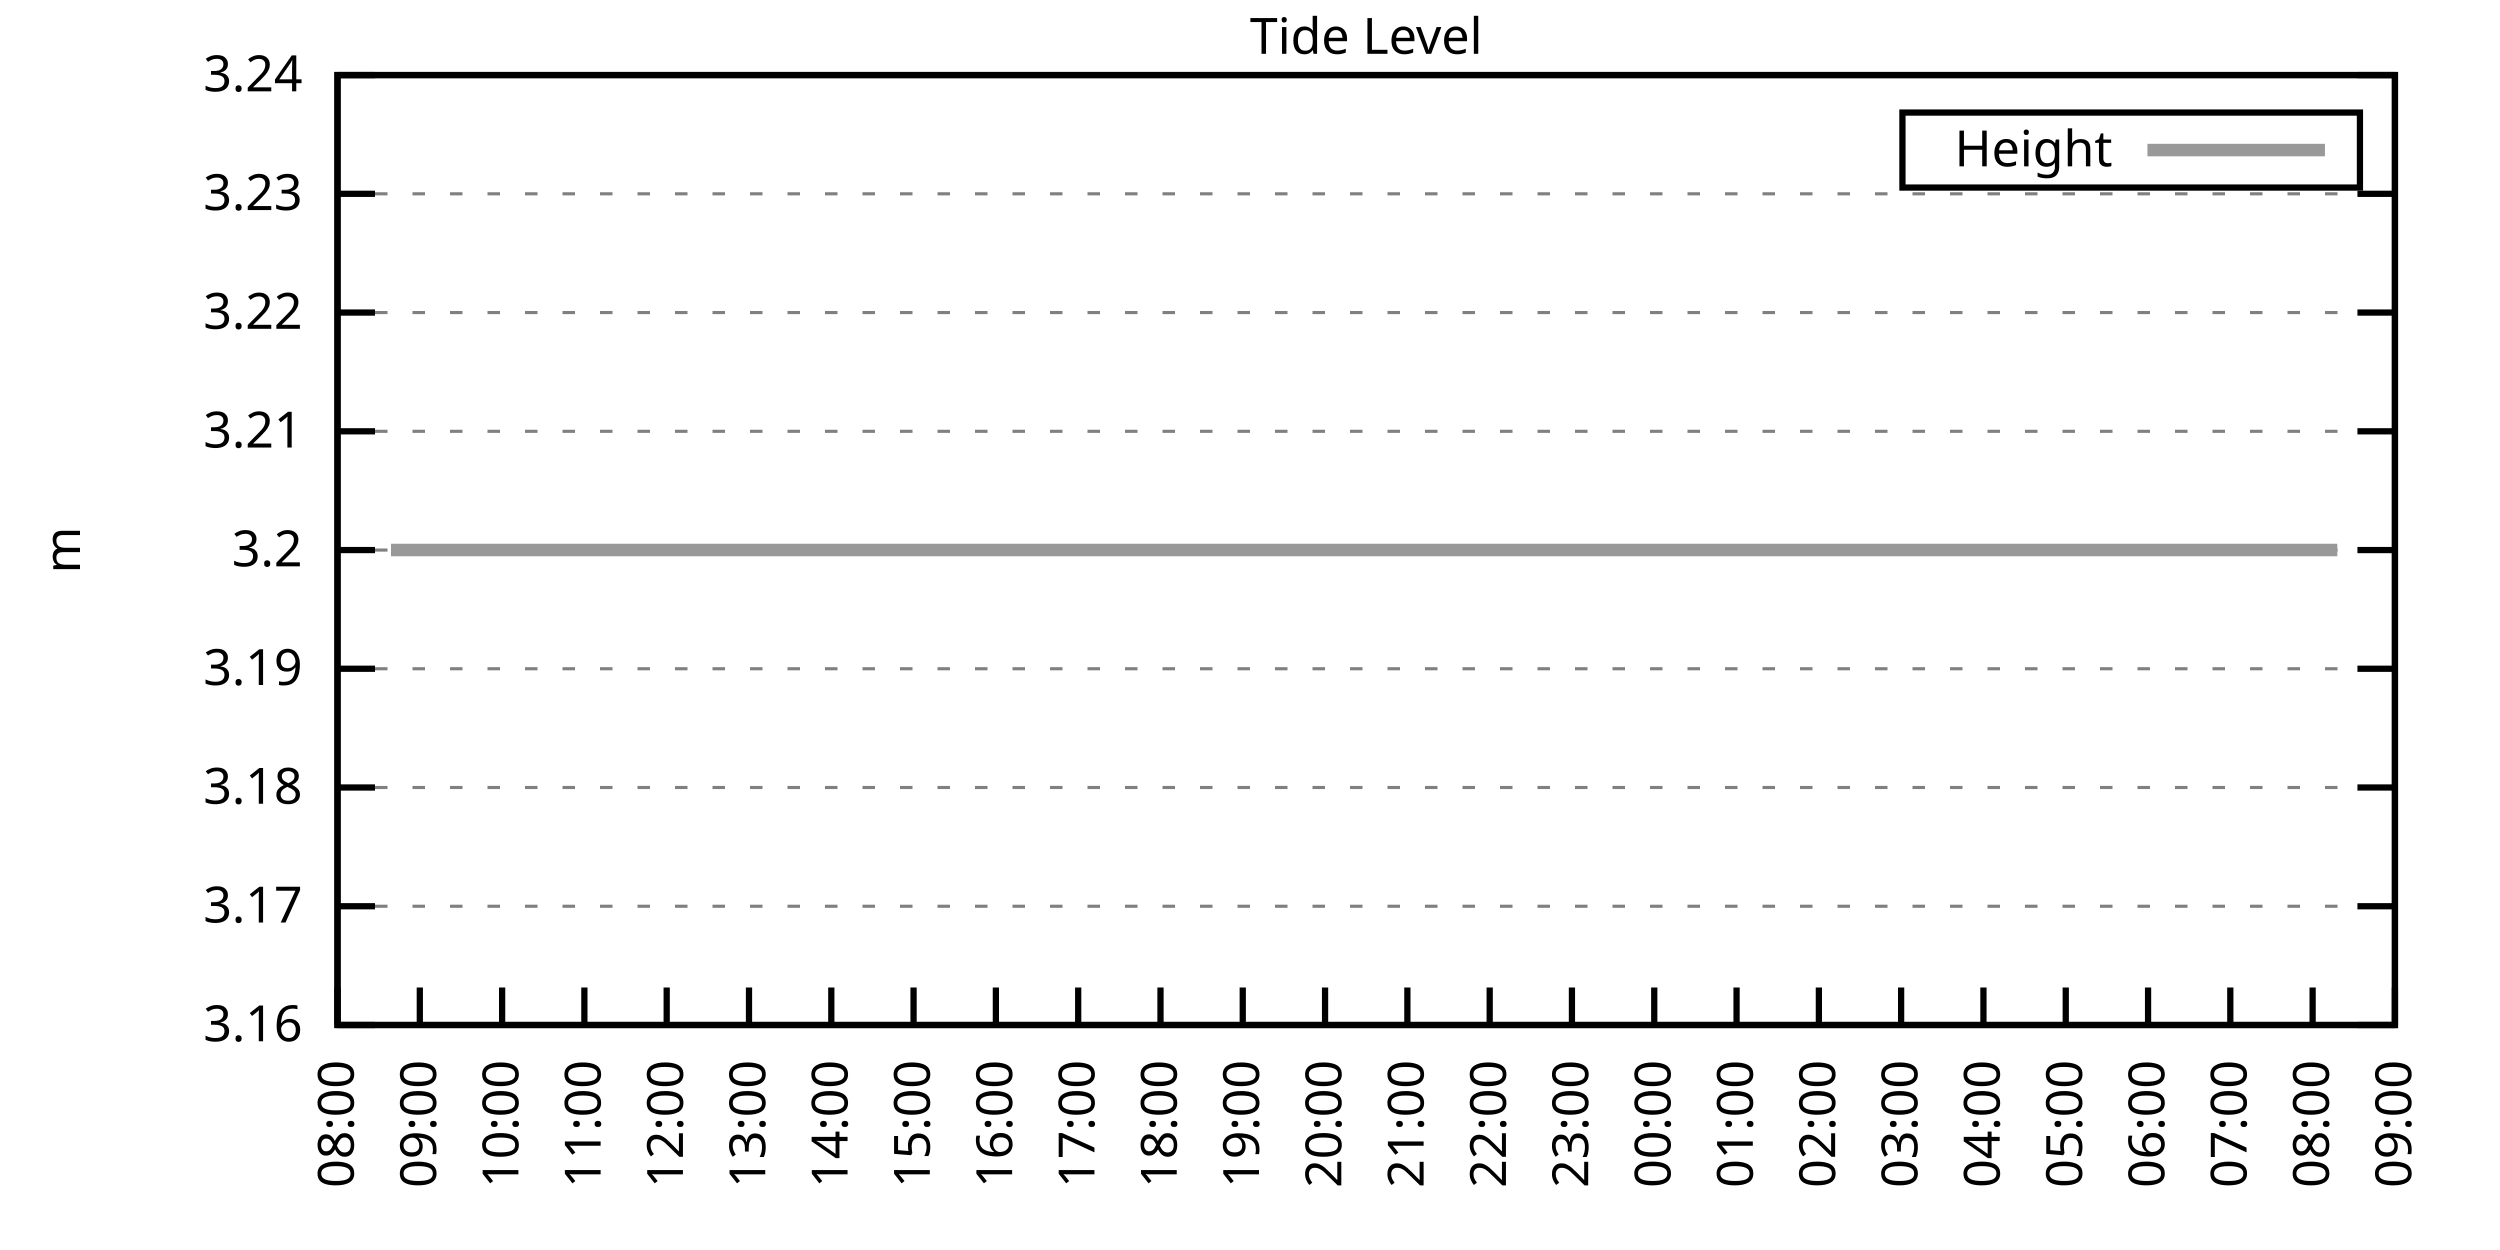
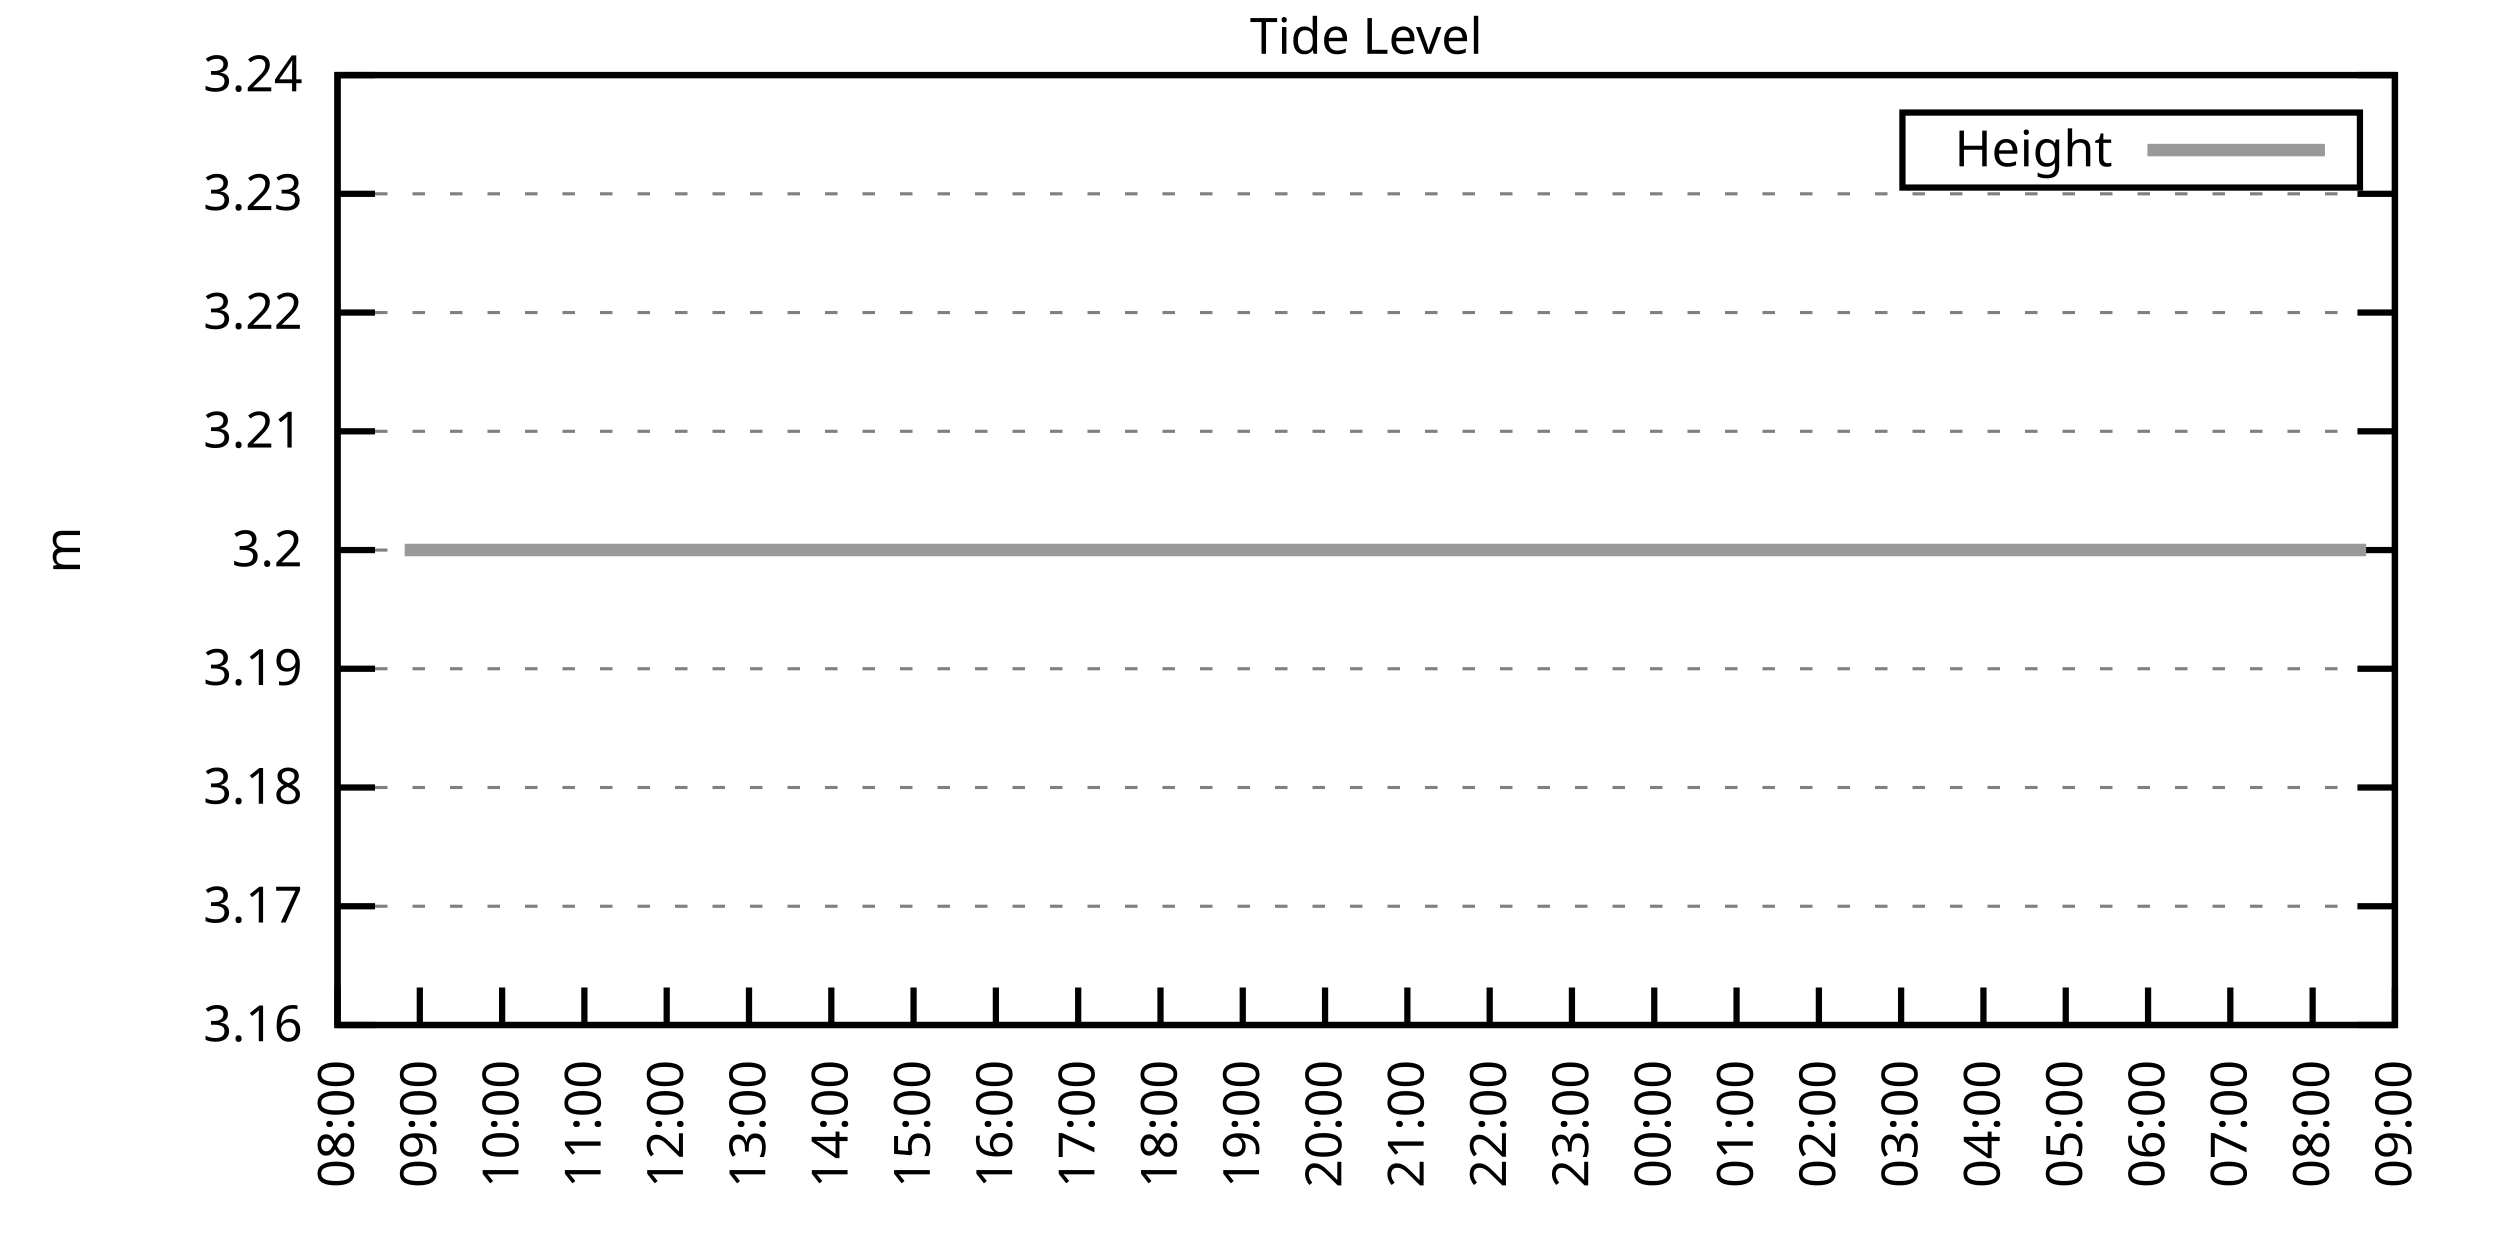
<svg xmlns="http://www.w3.org/2000/svg" xmlns:xlink="http://www.w3.org/1999/xlink" width="400" height="200" viewBox="0 0 400 200">
  <g id="gnuplot_canvas">
    <rect x="0" y="0" width="400" height="200" fill="none" />
    <defs>
      <circle id="gpDot" r="0.5" stroke-width="0.5" stroke="currentColor" />
      <path id="gpPt0" stroke-width="0.333" stroke="currentColor" d="M-1,0 h2 M0,-1 v2" />
      <path id="gpPt1" stroke-width="0.333" stroke="currentColor" d="M-1,-1 L1,1 M1,-1 L-1,1" />
      <path id="gpPt2" stroke-width="0.333" stroke="currentColor" d="M-1,0 L1,0 M0,-1 L0,1 M-1,-1 L1,1 M-1,1 L1,-1" />
      <rect id="gpPt3" stroke-width="0.333" stroke="currentColor" x="-1" y="-1" width="2" height="2" />
      <rect id="gpPt4" stroke-width="0.333" stroke="currentColor" fill="currentColor" x="-1" y="-1" width="2" height="2" />
      <circle id="gpPt5" stroke-width="0.333" stroke="currentColor" cx="0" cy="0" r="1" />
      <use xlink:href="#gpPt5" id="gpPt6" fill="currentColor" stroke="none" />
      <path id="gpPt7" stroke-width="0.333" stroke="currentColor" d="M0,-1.33 L-1.33,0.67 L1.33,0.67 z" />
      <use xlink:href="#gpPt7" id="gpPt8" fill="currentColor" stroke="none" />
      <use xlink:href="#gpPt7" id="gpPt9" stroke="currentColor" transform="rotate(180)" />
      <use xlink:href="#gpPt9" id="gpPt10" fill="currentColor" stroke="none" />
      <use xlink:href="#gpPt3" id="gpPt11" stroke="currentColor" transform="rotate(45)" />
      <use xlink:href="#gpPt11" id="gpPt12" fill="currentColor" stroke="none" />
      <path id="gpPt13" stroke-width="0.333" stroke="currentColor" d="M0,1.330 L1.265,0.411 L0.782,-1.067 L-0.782,-1.076 L-1.265,0.411 z" />
      <use xlink:href="#gpPt13" id="gpPt14" fill="currentColor" stroke="none" />
      <filter id="textbox" filterUnits="objectBoundingBox" x="0" y="0" height="1" width="1">
        <feFlood flood-color="white" flood-opacity="1" result="bgnd" />
        <feComposite in="SourceGraphic" in2="bgnd" operator="atop" />
      </filter>
      <filter id="greybox" filterUnits="objectBoundingBox" x="0" y="0" height="1" width="1">
        <feFlood flood-color="lightgrey" flood-opacity="1" result="grey" />
        <feComposite in="SourceGraphic" in2="grey" operator="atop" />
      </filter>
    </defs>
    <g fill="none" color="white" stroke="currentColor" stroke-width="1.00" stroke-linecap="butt" stroke-linejoin="miter">
</g>
    <g fill="none" color="black" stroke="currentColor" stroke-width="1.00" stroke-linecap="butt" stroke-linejoin="miter">
      <g stroke="none" shape-rendering="crispEdges">
        <polygon fill="rgb(255, 255, 255)" points="54.00,164.00 383.18,164.00 383.18,12.02 54.00,12.02 " />
      </g>
    </g>
    <g fill="none" color="black" stroke="currentColor" stroke-width="1.00" stroke-linecap="butt" stroke-linejoin="miter">
</g>
    <g fill="none" color="black" stroke="black" stroke-width="0.50" stroke-linecap="butt" stroke-linejoin="miter">
</g>
    <g fill="none" color="gray" stroke="currentColor" stroke-width="0.50" stroke-linecap="butt" stroke-linejoin="miter">
      <path stroke="gray" stroke-dasharray="2,4" class="gridline" d="M54.00,164.00 L383.19,164.00  " />
    </g>
    <g fill="none" color="gray" stroke="gray" stroke-width="1.00" stroke-linecap="butt" stroke-linejoin="miter">
</g>
    <g fill="none" color="black" stroke="currentColor" stroke-width="1.00" stroke-linecap="butt" stroke-linejoin="miter">
      <path stroke="black" d="M54.00,164.00 L60.00,164.00 M383.19,164.00 L377.19,164.00  " />
      <g transform="translate(48.40,166.60)" stroke="none" fill="black" font-family="Sans" font-size="8.00" text-anchor="end">
        <text>
          <tspan font-family="Sans"> 3.16</tspan>
        </text>
      </g>
    </g>
    <g fill="none" color="black" stroke="currentColor" stroke-width="1.00" stroke-linecap="butt" stroke-linejoin="miter">
</g>
    <g fill="none" color="black" stroke="black" stroke-width="0.50" stroke-linecap="butt" stroke-linejoin="miter">
</g>
    <g fill="none" color="gray" stroke="currentColor" stroke-width="0.50" stroke-linecap="butt" stroke-linejoin="miter">
      <path stroke="gray" stroke-dasharray="2,4" class="gridline" d="M54.00,145.00 L383.19,145.00  " />
    </g>
    <g fill="none" color="gray" stroke="gray" stroke-width="1.00" stroke-linecap="butt" stroke-linejoin="miter">
</g>
    <g fill="none" color="black" stroke="currentColor" stroke-width="1.00" stroke-linecap="butt" stroke-linejoin="miter">
      <path stroke="black" d="M54.00,145.00 L60.00,145.00 M383.19,145.00 L377.19,145.00  " />
      <g transform="translate(48.40,147.60)" stroke="none" fill="black" font-family="Sans" font-size="8.00" text-anchor="end">
        <text>
          <tspan font-family="Sans"> 3.17</tspan>
        </text>
      </g>
    </g>
    <g fill="none" color="black" stroke="currentColor" stroke-width="1.00" stroke-linecap="butt" stroke-linejoin="miter">
</g>
    <g fill="none" color="black" stroke="black" stroke-width="0.50" stroke-linecap="butt" stroke-linejoin="miter">
</g>
    <g fill="none" color="gray" stroke="currentColor" stroke-width="0.50" stroke-linecap="butt" stroke-linejoin="miter">
      <path stroke="gray" stroke-dasharray="2,4" class="gridline" d="M54.00,126.00 L383.19,126.00  " />
    </g>
    <g fill="none" color="gray" stroke="gray" stroke-width="1.00" stroke-linecap="butt" stroke-linejoin="miter">
</g>
    <g fill="none" color="black" stroke="currentColor" stroke-width="1.00" stroke-linecap="butt" stroke-linejoin="miter">
      <path stroke="black" d="M54.00,126.00 L60.00,126.00 M383.19,126.00 L377.19,126.00  " />
      <g transform="translate(48.40,128.60)" stroke="none" fill="black" font-family="Sans" font-size="8.00" text-anchor="end">
        <text>
          <tspan font-family="Sans"> 3.18</tspan>
        </text>
      </g>
    </g>
    <g fill="none" color="black" stroke="currentColor" stroke-width="1.00" stroke-linecap="butt" stroke-linejoin="miter">
</g>
    <g fill="none" color="black" stroke="black" stroke-width="0.50" stroke-linecap="butt" stroke-linejoin="miter">
</g>
    <g fill="none" color="gray" stroke="currentColor" stroke-width="0.50" stroke-linecap="butt" stroke-linejoin="miter">
      <path stroke="gray" stroke-dasharray="2,4" class="gridline" d="M54.00,107.00 L383.19,107.00  " />
    </g>
    <g fill="none" color="gray" stroke="gray" stroke-width="1.00" stroke-linecap="butt" stroke-linejoin="miter">
</g>
    <g fill="none" color="black" stroke="currentColor" stroke-width="1.00" stroke-linecap="butt" stroke-linejoin="miter">
      <path stroke="black" d="M54.00,107.00 L60.00,107.00 M383.19,107.00 L377.19,107.00  " />
      <g transform="translate(48.40,109.60)" stroke="none" fill="black" font-family="Sans" font-size="8.00" text-anchor="end">
        <text>
          <tspan font-family="Sans"> 3.19</tspan>
        </text>
      </g>
    </g>
    <g fill="none" color="black" stroke="currentColor" stroke-width="1.00" stroke-linecap="butt" stroke-linejoin="miter">
</g>
    <g fill="none" color="black" stroke="black" stroke-width="0.50" stroke-linecap="butt" stroke-linejoin="miter">
</g>
    <g fill="none" color="gray" stroke="currentColor" stroke-width="0.50" stroke-linecap="butt" stroke-linejoin="miter">
      <path stroke="gray" stroke-dasharray="2,4" class="gridline" d="M54.00,88.01 L383.19,88.01  " />
    </g>
    <g fill="none" color="gray" stroke="gray" stroke-width="1.00" stroke-linecap="butt" stroke-linejoin="miter">
</g>
    <g fill="none" color="black" stroke="currentColor" stroke-width="1.00" stroke-linecap="butt" stroke-linejoin="miter">
      <path stroke="black" d="M54.00,88.01 L60.00,88.01 M383.19,88.01 L377.19,88.01  " />
      <g transform="translate(48.40,90.61)" stroke="none" fill="black" font-family="Sans" font-size="8.00" text-anchor="end">
        <text>
          <tspan font-family="Sans"> 3.2</tspan>
        </text>
      </g>
    </g>
    <g fill="none" color="black" stroke="currentColor" stroke-width="1.00" stroke-linecap="butt" stroke-linejoin="miter">
</g>
    <g fill="none" color="black" stroke="black" stroke-width="0.50" stroke-linecap="butt" stroke-linejoin="miter">
</g>
    <g fill="none" color="gray" stroke="currentColor" stroke-width="0.50" stroke-linecap="butt" stroke-linejoin="miter">
      <path stroke="gray" stroke-dasharray="2,4" class="gridline" d="M54.00,69.01 L383.19,69.01  " />
    </g>
    <g fill="none" color="gray" stroke="gray" stroke-width="1.00" stroke-linecap="butt" stroke-linejoin="miter">
</g>
    <g fill="none" color="black" stroke="currentColor" stroke-width="1.00" stroke-linecap="butt" stroke-linejoin="miter">
      <path stroke="black" d="M54.00,69.01 L60.00,69.01 M383.19,69.01 L377.19,69.01  " />
      <g transform="translate(48.40,71.61)" stroke="none" fill="black" font-family="Sans" font-size="8.00" text-anchor="end">
        <text>
          <tspan font-family="Sans"> 3.21</tspan>
        </text>
      </g>
    </g>
    <g fill="none" color="black" stroke="currentColor" stroke-width="1.00" stroke-linecap="butt" stroke-linejoin="miter">
</g>
    <g fill="none" color="black" stroke="black" stroke-width="0.50" stroke-linecap="butt" stroke-linejoin="miter">
</g>
    <g fill="none" color="gray" stroke="currentColor" stroke-width="0.50" stroke-linecap="butt" stroke-linejoin="miter">
      <path stroke="gray" stroke-dasharray="2,4" class="gridline" d="M54.00,50.01 L383.19,50.01  " />
    </g>
    <g fill="none" color="gray" stroke="gray" stroke-width="1.00" stroke-linecap="butt" stroke-linejoin="miter">
</g>
    <g fill="none" color="black" stroke="currentColor" stroke-width="1.00" stroke-linecap="butt" stroke-linejoin="miter">
      <path stroke="black" d="M54.00,50.01 L60.00,50.01 M383.19,50.01 L377.19,50.01  " />
      <g transform="translate(48.40,52.61)" stroke="none" fill="black" font-family="Sans" font-size="8.00" text-anchor="end">
        <text>
          <tspan font-family="Sans"> 3.22</tspan>
        </text>
      </g>
    </g>
    <g fill="none" color="black" stroke="currentColor" stroke-width="1.00" stroke-linecap="butt" stroke-linejoin="miter">
</g>
    <g fill="none" color="black" stroke="black" stroke-width="0.50" stroke-linecap="butt" stroke-linejoin="miter">
</g>
    <g fill="none" color="gray" stroke="currentColor" stroke-width="0.50" stroke-linecap="butt" stroke-linejoin="miter">
      <path stroke="gray" stroke-dasharray="2,4" class="gridline" d="M54.00,31.01 L383.19,31.01  " />
    </g>
    <g fill="none" color="gray" stroke="gray" stroke-width="1.00" stroke-linecap="butt" stroke-linejoin="miter">
</g>
    <g fill="none" color="black" stroke="currentColor" stroke-width="1.00" stroke-linecap="butt" stroke-linejoin="miter">
      <path stroke="black" d="M54.00,31.01 L60.00,31.01 M383.19,31.01 L377.19,31.01  " />
      <g transform="translate(48.40,33.61)" stroke="none" fill="black" font-family="Sans" font-size="8.00" text-anchor="end">
        <text>
          <tspan font-family="Sans"> 3.23</tspan>
        </text>
      </g>
    </g>
    <g fill="none" color="black" stroke="currentColor" stroke-width="1.00" stroke-linecap="butt" stroke-linejoin="miter">
</g>
    <g fill="none" color="black" stroke="black" stroke-width="0.50" stroke-linecap="butt" stroke-linejoin="miter">
</g>
    <g fill="none" color="gray" stroke="currentColor" stroke-width="0.50" stroke-linecap="butt" stroke-linejoin="miter">
      <path stroke="gray" stroke-dasharray="2,4" class="gridline" d="M54.00,12.01 L383.19,12.01  " />
    </g>
    <g fill="none" color="gray" stroke="gray" stroke-width="1.00" stroke-linecap="butt" stroke-linejoin="miter">
</g>
    <g fill="none" color="black" stroke="currentColor" stroke-width="1.00" stroke-linecap="butt" stroke-linejoin="miter">
      <path stroke="black" d="M54.00,12.01 L60.00,12.01 M383.19,12.01 L377.19,12.01  " />
      <g transform="translate(48.40,14.61)" stroke="none" fill="black" font-family="Sans" font-size="8.00" text-anchor="end">
        <text>
          <tspan font-family="Sans"> 3.24</tspan>
        </text>
      </g>
    </g>
    <g fill="none" color="black" stroke="currentColor" stroke-width="1.00" stroke-linecap="butt" stroke-linejoin="miter">
      <path stroke="black" d="M54.00,164.00 L54.00,158.00  " />
      <g transform="translate(56.60,169.60) rotate(270.00)" stroke="none" fill="black" font-family="Sans" font-size="8.00" text-anchor="end">
        <text>
          <tspan font-family="Sans">08:00</tspan>
        </text>
      </g>
    </g>
    <g fill="none" color="black" stroke="currentColor" stroke-width="1.00" stroke-linecap="butt" stroke-linejoin="miter">
      <path stroke="black" d="M67.17,164.00 L67.17,158.00  " />
      <g transform="translate(69.77,169.60) rotate(270.00)" stroke="none" fill="black" font-family="Sans" font-size="8.00" text-anchor="end">
        <text>
          <tspan font-family="Sans">09:00</tspan>
        </text>
      </g>
    </g>
    <g fill="none" color="black" stroke="currentColor" stroke-width="1.00" stroke-linecap="butt" stroke-linejoin="miter">
      <path stroke="black" d="M80.34,164.00 L80.34,158.00  " />
      <g transform="translate(82.94,169.60) rotate(270.00)" stroke="none" fill="black" font-family="Sans" font-size="8.00" text-anchor="end">
        <text>
          <tspan font-family="Sans">10:00</tspan>
        </text>
      </g>
    </g>
    <g fill="none" color="black" stroke="currentColor" stroke-width="1.00" stroke-linecap="butt" stroke-linejoin="miter">
      <path stroke="black" d="M93.50,164.00 L93.50,158.00  " />
      <g transform="translate(96.10,169.60) rotate(270.00)" stroke="none" fill="black" font-family="Sans" font-size="8.00" text-anchor="end">
        <text>
          <tspan font-family="Sans">11:00</tspan>
        </text>
      </g>
    </g>
    <g fill="none" color="black" stroke="currentColor" stroke-width="1.00" stroke-linecap="butt" stroke-linejoin="miter">
      <path stroke="black" d="M106.67,164.00 L106.67,158.00  " />
      <g transform="translate(109.27,169.60) rotate(270.00)" stroke="none" fill="black" font-family="Sans" font-size="8.00" text-anchor="end">
        <text>
          <tspan font-family="Sans">12:00</tspan>
        </text>
      </g>
    </g>
    <g fill="none" color="black" stroke="currentColor" stroke-width="1.00" stroke-linecap="butt" stroke-linejoin="miter">
      <path stroke="black" d="M119.84,164.00 L119.84,158.00  " />
      <g transform="translate(122.44,169.60) rotate(270.00)" stroke="none" fill="black" font-family="Sans" font-size="8.00" text-anchor="end">
        <text>
          <tspan font-family="Sans">13:00</tspan>
        </text>
      </g>
    </g>
    <g fill="none" color="black" stroke="currentColor" stroke-width="1.00" stroke-linecap="butt" stroke-linejoin="miter">
      <path stroke="black" d="M133.01,164.00 L133.01,158.00  " />
      <g transform="translate(135.61,169.60) rotate(270.00)" stroke="none" fill="black" font-family="Sans" font-size="8.00" text-anchor="end">
        <text>
          <tspan font-family="Sans">14:00</tspan>
        </text>
      </g>
    </g>
    <g fill="none" color="black" stroke="currentColor" stroke-width="1.00" stroke-linecap="butt" stroke-linejoin="miter">
      <path stroke="black" d="M146.17,164.00 L146.17,158.00  " />
      <g transform="translate(148.77,169.60) rotate(270.00)" stroke="none" fill="black" font-family="Sans" font-size="8.00" text-anchor="end">
        <text>
          <tspan font-family="Sans">15:00</tspan>
        </text>
      </g>
    </g>
    <g fill="none" color="black" stroke="currentColor" stroke-width="1.00" stroke-linecap="butt" stroke-linejoin="miter">
      <path stroke="black" d="M159.34,164.00 L159.34,158.00  " />
      <g transform="translate(161.94,169.60) rotate(270.00)" stroke="none" fill="black" font-family="Sans" font-size="8.00" text-anchor="end">
        <text>
          <tspan font-family="Sans">16:00</tspan>
        </text>
      </g>
    </g>
    <g fill="none" color="black" stroke="currentColor" stroke-width="1.00" stroke-linecap="butt" stroke-linejoin="miter">
      <path stroke="black" d="M172.51,164.00 L172.51,158.00  " />
      <g transform="translate(175.11,169.60) rotate(270.00)" stroke="none" fill="black" font-family="Sans" font-size="8.00" text-anchor="end">
        <text>
          <tspan font-family="Sans">17:00</tspan>
        </text>
      </g>
    </g>
    <g fill="none" color="black" stroke="currentColor" stroke-width="1.00" stroke-linecap="butt" stroke-linejoin="miter">
      <path stroke="black" d="M185.68,164.00 L185.68,158.00  " />
      <g transform="translate(188.28,169.60) rotate(270.00)" stroke="none" fill="black" font-family="Sans" font-size="8.00" text-anchor="end">
        <text>
          <tspan font-family="Sans">18:00</tspan>
        </text>
      </g>
    </g>
    <g fill="none" color="black" stroke="currentColor" stroke-width="1.00" stroke-linecap="butt" stroke-linejoin="miter">
      <path stroke="black" d="M198.84,164.00 L198.84,158.00  " />
      <g transform="translate(201.44,169.60) rotate(270.00)" stroke="none" fill="black" font-family="Sans" font-size="8.00" text-anchor="end">
        <text>
          <tspan font-family="Sans">19:00</tspan>
        </text>
      </g>
    </g>
    <g fill="none" color="black" stroke="currentColor" stroke-width="1.00" stroke-linecap="butt" stroke-linejoin="miter">
      <path stroke="black" d="M212.01,164.00 L212.01,158.00  " />
      <g transform="translate(214.61,169.60) rotate(270.00)" stroke="none" fill="black" font-family="Sans" font-size="8.00" text-anchor="end">
        <text>
          <tspan font-family="Sans">20:00</tspan>
        </text>
      </g>
    </g>
    <g fill="none" color="black" stroke="currentColor" stroke-width="1.00" stroke-linecap="butt" stroke-linejoin="miter">
      <path stroke="black" d="M225.18,164.00 L225.18,158.00  " />
      <g transform="translate(227.78,169.60) rotate(270.00)" stroke="none" fill="black" font-family="Sans" font-size="8.00" text-anchor="end">
        <text>
          <tspan font-family="Sans">21:00</tspan>
        </text>
      </g>
    </g>
    <g fill="none" color="black" stroke="currentColor" stroke-width="1.00" stroke-linecap="butt" stroke-linejoin="miter">
      <path stroke="black" d="M238.35,164.00 L238.35,158.00  " />
      <g transform="translate(240.95,169.60) rotate(270.00)" stroke="none" fill="black" font-family="Sans" font-size="8.00" text-anchor="end">
        <text>
          <tspan font-family="Sans">22:00</tspan>
        </text>
      </g>
    </g>
    <g fill="none" color="black" stroke="currentColor" stroke-width="1.00" stroke-linecap="butt" stroke-linejoin="miter">
      <path stroke="black" d="M251.51,164.00 L251.51,158.00  " />
      <g transform="translate(254.11,169.60) rotate(270.00)" stroke="none" fill="black" font-family="Sans" font-size="8.00" text-anchor="end">
        <text>
          <tspan font-family="Sans">23:00</tspan>
        </text>
      </g>
    </g>
    <g fill="none" color="black" stroke="currentColor" stroke-width="1.00" stroke-linecap="butt" stroke-linejoin="miter">
      <path stroke="black" d="M264.68,164.00 L264.68,158.00  " />
      <g transform="translate(267.28,169.60) rotate(270.00)" stroke="none" fill="black" font-family="Sans" font-size="8.00" text-anchor="end">
        <text>
          <tspan font-family="Sans">00:00</tspan>
        </text>
      </g>
    </g>
    <g fill="none" color="black" stroke="currentColor" stroke-width="1.00" stroke-linecap="butt" stroke-linejoin="miter">
      <path stroke="black" d="M277.85,164.00 L277.85,158.00  " />
      <g transform="translate(280.45,169.60) rotate(270.00)" stroke="none" fill="black" font-family="Sans" font-size="8.00" text-anchor="end">
        <text>
          <tspan font-family="Sans">01:00</tspan>
        </text>
      </g>
    </g>
    <g fill="none" color="black" stroke="currentColor" stroke-width="1.00" stroke-linecap="butt" stroke-linejoin="miter">
      <path stroke="black" d="M291.02,164.00 L291.02,158.00  " />
      <g transform="translate(293.62,169.60) rotate(270.00)" stroke="none" fill="black" font-family="Sans" font-size="8.00" text-anchor="end">
        <text>
          <tspan font-family="Sans">02:00</tspan>
        </text>
      </g>
    </g>
    <g fill="none" color="black" stroke="currentColor" stroke-width="1.00" stroke-linecap="butt" stroke-linejoin="miter">
      <path stroke="black" d="M304.18,164.00 L304.18,158.00  " />
      <g transform="translate(306.78,169.60) rotate(270.00)" stroke="none" fill="black" font-family="Sans" font-size="8.00" text-anchor="end">
        <text>
          <tspan font-family="Sans">03:00</tspan>
        </text>
      </g>
    </g>
    <g fill="none" color="black" stroke="currentColor" stroke-width="1.00" stroke-linecap="butt" stroke-linejoin="miter">
      <path stroke="black" d="M317.35,164.00 L317.35,158.00  " />
      <g transform="translate(319.95,169.60) rotate(270.00)" stroke="none" fill="black" font-family="Sans" font-size="8.00" text-anchor="end">
        <text>
          <tspan font-family="Sans">04:00</tspan>
        </text>
      </g>
    </g>
    <g fill="none" color="black" stroke="currentColor" stroke-width="1.00" stroke-linecap="butt" stroke-linejoin="miter">
      <path stroke="black" d="M330.52,164.00 L330.52,158.00  " />
      <g transform="translate(333.12,169.60) rotate(270.00)" stroke="none" fill="black" font-family="Sans" font-size="8.00" text-anchor="end">
        <text>
          <tspan font-family="Sans">05:00</tspan>
        </text>
      </g>
    </g>
    <g fill="none" color="black" stroke="currentColor" stroke-width="1.00" stroke-linecap="butt" stroke-linejoin="miter">
      <path stroke="black" d="M343.69,164.00 L343.69,158.00  " />
      <g transform="translate(346.29,169.60) rotate(270.00)" stroke="none" fill="black" font-family="Sans" font-size="8.00" text-anchor="end">
        <text>
          <tspan font-family="Sans">06:00</tspan>
        </text>
      </g>
    </g>
    <g fill="none" color="black" stroke="currentColor" stroke-width="1.00" stroke-linecap="butt" stroke-linejoin="miter">
      <path stroke="black" d="M356.85,164.00 L356.85,158.00  " />
      <g transform="translate(359.45,169.60) rotate(270.00)" stroke="none" fill="black" font-family="Sans" font-size="8.00" text-anchor="end">
        <text>
          <tspan font-family="Sans">07:00</tspan>
        </text>
      </g>
    </g>
    <g fill="none" color="black" stroke="currentColor" stroke-width="1.00" stroke-linecap="butt" stroke-linejoin="miter">
      <path stroke="black" d="M370.02,164.00 L370.02,158.00  " />
      <g transform="translate(372.62,169.60) rotate(270.00)" stroke="none" fill="black" font-family="Sans" font-size="8.00" text-anchor="end">
        <text>
          <tspan font-family="Sans">08:00</tspan>
        </text>
      </g>
    </g>
    <g fill="none" color="black" stroke="currentColor" stroke-width="1.00" stroke-linecap="butt" stroke-linejoin="miter">
      <path stroke="black" d="M383.19,164.00 L383.19,158.00  " />
      <g transform="translate(385.79,169.60) rotate(270.00)" stroke="none" fill="black" font-family="Sans" font-size="8.00" text-anchor="end">
        <text>
          <tspan font-family="Sans">09:00</tspan>
        </text>
      </g>
    </g>
    <g fill="none" color="black" stroke="currentColor" stroke-width="1.00" stroke-linecap="butt" stroke-linejoin="miter">
</g>
    <g fill="none" color="black" stroke="currentColor" stroke-width="1.00" stroke-linecap="butt" stroke-linejoin="miter">
      <path stroke="black" d="M54.00,12.01 L54.00,164.00 L383.19,164.00 L383.19,12.01 L54.00,12.01 Z  " />
    </g>
    <g fill="none" color="black" stroke="currentColor" stroke-width="1.00" stroke-linecap="butt" stroke-linejoin="miter">
</g>
    <g fill="none" color="black" stroke="currentColor" stroke-width="1.00" stroke-linecap="butt" stroke-linejoin="miter">
      <path stroke="black" d="M304.39,30.01 L304.39,18.01 L377.59,18.01 L377.59,30.01 L304.39,30.01 Z  " />
    </g>
    <g id="Tide_level_plot_1">
      <g fill="none" color="white" stroke="black" stroke-width="2.00" stroke-linecap="butt" stroke-linejoin="miter">
</g>
      <g fill="none" color="black" stroke="currentColor" stroke-width="2.00" stroke-linecap="butt" stroke-linejoin="miter">
        <g transform="translate(337.99,26.61)" stroke="none" fill="black" font-family="Sans" font-size="8.00" text-anchor="end">
          <text>
            <tspan font-family="Sans">Height</tspan>
          </text>
        </g>
      </g>
      <g fill="none" color="black" stroke="currentColor" stroke-width="2.00" stroke-linecap="butt" stroke-linejoin="miter">
-         <path stroke="rgb(153, 153, 153)" d="M343.59,24.01 L371.99,24.01 M62.56,88.00 L64.75,88.00 L66.95,88.00 L68.92,88.00 L71.34,88.00 L73.53,88.00   L75.73,88.00 L77.92,88.00 L79.90,88.00 L82.31,88.00 L84.29,88.00 L86.70,88.00 L88.89,88.00 L91.09,88.00   L93.28,88.00 L95.26,88.00 L97.45,88.00 L99.87,88.00 L101.84,88.00 L104.26,88.00 L106.23,88.00 L108.65,88.00   L110.40,88.00 L112.82,88.00 L115.01,88.00 L116.99,88.00 L119.40,88.00 L121.81,88.00 L124.01,88.00 L125.76,88.00   L128.18,88.00 L130.15,88.00 L132.57,88.00 L134.98,88.00 L136.96,88.00 L139.37,88.00 L141.35,88.00 L143.76,88.00   L145.95,88.00 L147.93,88.00 L150.34,88.00 L152.54,88.00 L154.29,88.00 L156.93,88.00 L158.68,88.00 L161.32,88.00   L163.51,88.00 L165.71,88.00 L167.90,88.00 L170.09,88.00 L172.29,88.00 L174.48,88.00 L176.24,88.00 L178.65,88.00   L180.85,88.00 L183.26,88.00 L185.02,88.00 L187.43,88.00 L189.85,88.00 L192.04,88.00 L194.23,88.00 L195.99,88.00   L198.62,88.00 L200.82,88.00 L203.01,88.00 L204.77,88.00 L207.18,88.00 L209.60,88.00 L211.79,88.00 L213.55,88.00   L216.18,88.00 L218.38,88.00 L220.35,88.00 L222.76,88.00 L224.96,88.00 L226.93,88.00 L229.13,88.00 L231.32,88.00   L233.74,88.00 L235.93,88.00 L238.13,88.00 L239.88,88.00 L242.30,88.00 L244.71,88.00 L246.47,88.00 L249.10,88.00   L250.86,88.00 L253.49,88.00 L255.68,88.00 L257.44,88.00 L259.85,88.00 L262.27,88.00 L264.46,88.00 L266.66,88.00   L268.41,88.00 L270.61,88.00 L272.80,88.00 L275.00,88.00 L277.41,88.00 L279.82,88.00 L281.58,88.00 L283.77,88.00   L286.41,88.00 L288.60,88.00 L290.80,88.00 L292.99,88.00 L294.97,88.00 L297.38,88.00 L299.36,88.00 L301.55,88.00   L303.53,88.00 L305.72,88.00 L308.35,88.00 L310.33,88.00 L312.74,88.00 L314.72,88.00 L317.13,88.00 L318.89,88.00   L321.30,88.00 L323.72,88.00 L325.69,88.00 L327.89,88.00 L329.86,88.00 L332.06,88.00 L334.47,88.00 L336.88,88.00   L339.08,88.00 L341.27,88.00 L343.47,88.00 L345.22,88.00 L347.42,88.00 L349.83,88.00 L352.25,88.00 L354.44,88.00   L356.64,88.00 L358.61,88.00 L360.81,88.00 L363.22,88.00 L365.19,88.00 L367.39,88.00 L369.80,88.00 L372.00,88.00   L373.97,88.00  " />
+         <path stroke="rgb(153, 153, 153)" d="M343.59,24.01 L371.99,24.01 M64.75,88.00 L66.95,88.00 L68.92,88.00 L71.34,88.00 L73.53,88.00 L75.73,88.00   L77.92,88.00 L79.90,88.00 L82.31,88.00 L84.29,88.00 L86.70,88.00 L88.89,88.00 L91.09,88.00 L93.28,88.00   L95.26,88.00 L97.45,88.00 L99.87,88.00 L101.84,88.00 L104.26,88.00 L106.23,88.00 L108.65,88.00 L110.40,88.00   L112.82,88.00 L115.01,88.00 L116.99,88.00 L119.40,88.00 L121.81,88.00 L124.01,88.00 L125.76,88.00 L128.18,88.00   L130.15,88.00 L132.57,88.00 L134.98,88.00 L136.96,88.00 L139.37,88.00 L141.35,88.00 L143.76,88.00 L145.95,88.00   L147.93,88.00 L150.34,88.00 L152.54,88.00 L154.29,88.00 L156.93,88.00 L158.68,88.00 L161.32,88.00 L163.51,88.00   L165.71,88.00 L167.90,88.00 L170.09,88.00 L172.29,88.00 L174.48,88.00 L176.24,88.00 L178.65,88.00 L180.85,88.00   L183.26,88.00 L185.02,88.00 L187.43,88.00 L189.85,88.00 L192.04,88.00 L194.23,88.00 L195.99,88.00 L198.62,88.00   L200.82,88.00 L203.01,88.00 L204.77,88.00 L207.18,88.00 L209.60,88.00 L211.79,88.00 L213.55,88.00 L216.18,88.00   L218.38,88.00 L220.35,88.00 L222.76,88.00 L224.96,88.00 L226.93,88.00 L229.13,88.00 L231.32,88.00 L233.74,88.00   L235.93,88.00 L238.13,88.00 L239.88,88.00 L242.30,88.00 L244.71,88.00 L246.47,88.00 L249.10,88.00 L250.86,88.00   L253.49,88.00 L255.68,88.00 L257.44,88.00 L259.85,88.00 L262.27,88.00 L264.46,88.00 L266.66,88.00 L268.41,88.00   L270.61,88.00 L272.80,88.00 L275.00,88.00 L277.41,88.00 L279.82,88.00 L281.58,88.00 L283.77,88.00 L286.41,88.00   L288.60,88.00 L290.80,88.00 L292.99,88.00 L294.97,88.00 L297.38,88.00 L299.36,88.00 L301.55,88.00 L303.53,88.00   L305.72,88.00 L308.35,88.00 L310.33,88.00 L312.74,88.00 L314.72,88.00 L317.13,88.00 L318.89,88.00 L321.30,88.00   L323.72,88.00 L325.69,88.00 L327.89,88.00 L329.86,88.00 L332.06,88.00 L334.47,88.00 L336.88,88.00 L339.08,88.00   L341.27,88.00 L343.47,88.00 L345.22,88.00 L347.42,88.00 L349.83,88.00 L352.25,88.00 L354.44,88.00 L356.64,88.00   L358.61,88.00 L360.81,88.00 L363.22,88.00 L365.19,88.00 L367.39,88.00 L369.80,88.00 L372.00,88.00 L373.97,88.00   L376.17,88.00 L378.58,88.00  " />
      </g>
    </g>
    <g fill="none" color="black" stroke="currentColor" stroke-width="2.00" stroke-linecap="butt" stroke-linejoin="miter">
</g>
    <g fill="none" color="black" stroke="black" stroke-width="1.00" stroke-linecap="butt" stroke-linejoin="miter">
</g>
    <g fill="none" color="black" stroke="currentColor" stroke-width="1.00" stroke-linecap="butt" stroke-linejoin="miter">
      <path stroke="black" d="M54.00,12.01 L54.00,164.00 L383.19,164.00 L383.19,12.01 L54.00,12.01 Z  " />
      <g transform="translate(12.80,88.01) rotate(270.00)" stroke="none" fill="black" font-family="Sans" font-size="8.00" text-anchor="middle">
        <text>
          <tspan font-family="Sans">m</tspan>
        </text>
      </g>
    </g>
    <g fill="none" color="black" stroke="currentColor" stroke-width="1.00" stroke-linecap="butt" stroke-linejoin="miter">
</g>
    <g fill="none" color="black" stroke="currentColor" stroke-width="1.00" stroke-linecap="butt" stroke-linejoin="miter">
      <g transform="translate(218.59,8.61)" stroke="none" fill="black" font-family="Sans" font-size="8.00" text-anchor="middle">
        <text>
          <tspan font-family="Sans">Tide Level</tspan>
        </text>
      </g>
    </g>
    <g fill="none" color="black" stroke="currentColor" stroke-width="1.00" stroke-linecap="butt" stroke-linejoin="miter">
</g>
  </g>
</svg>
